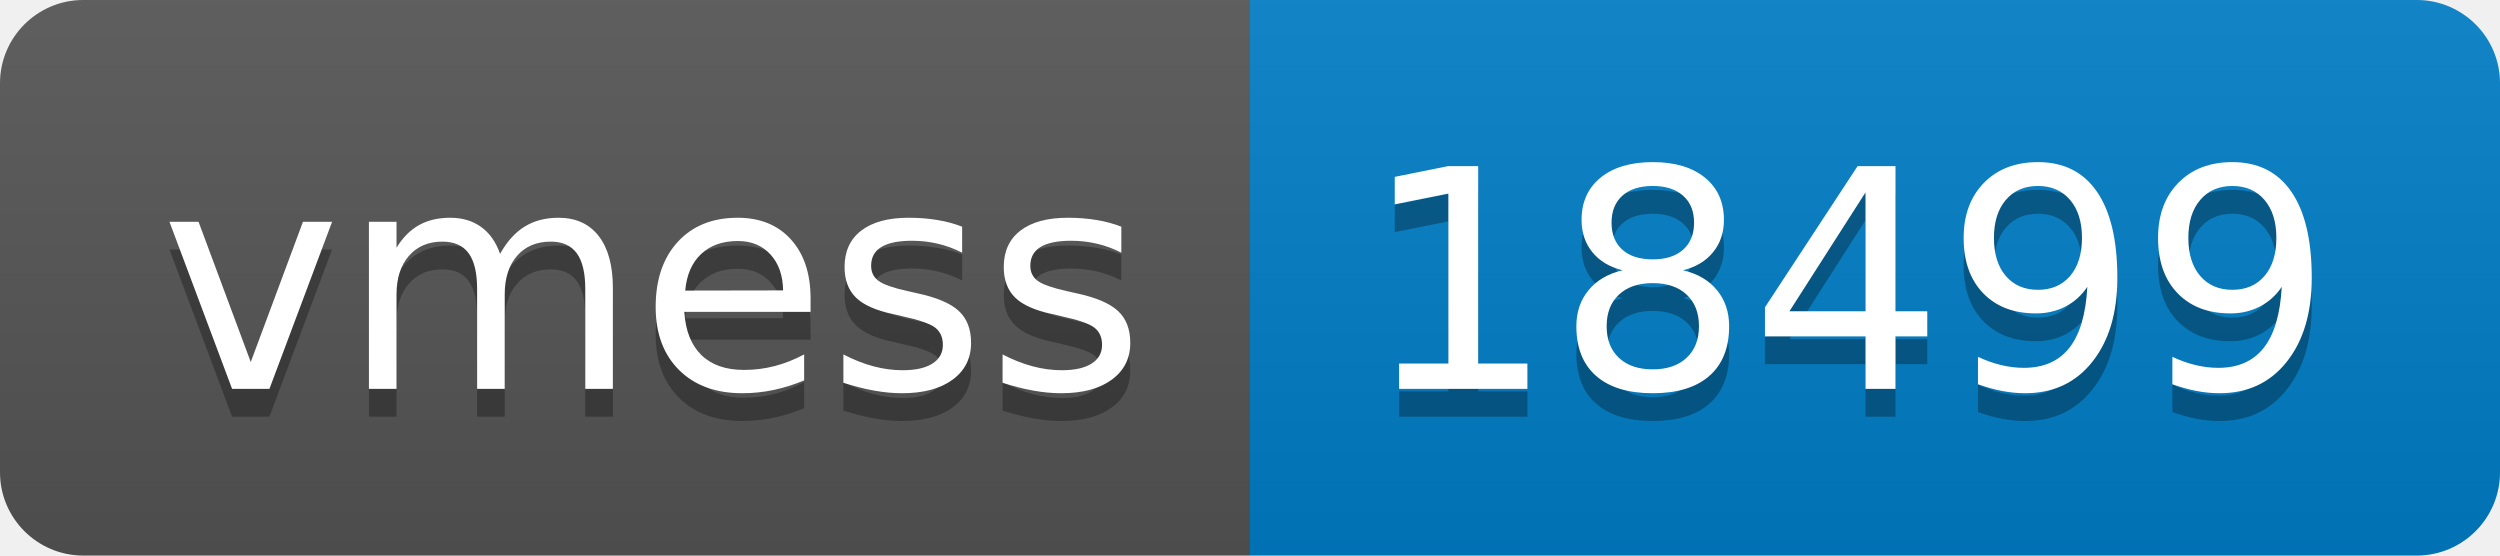
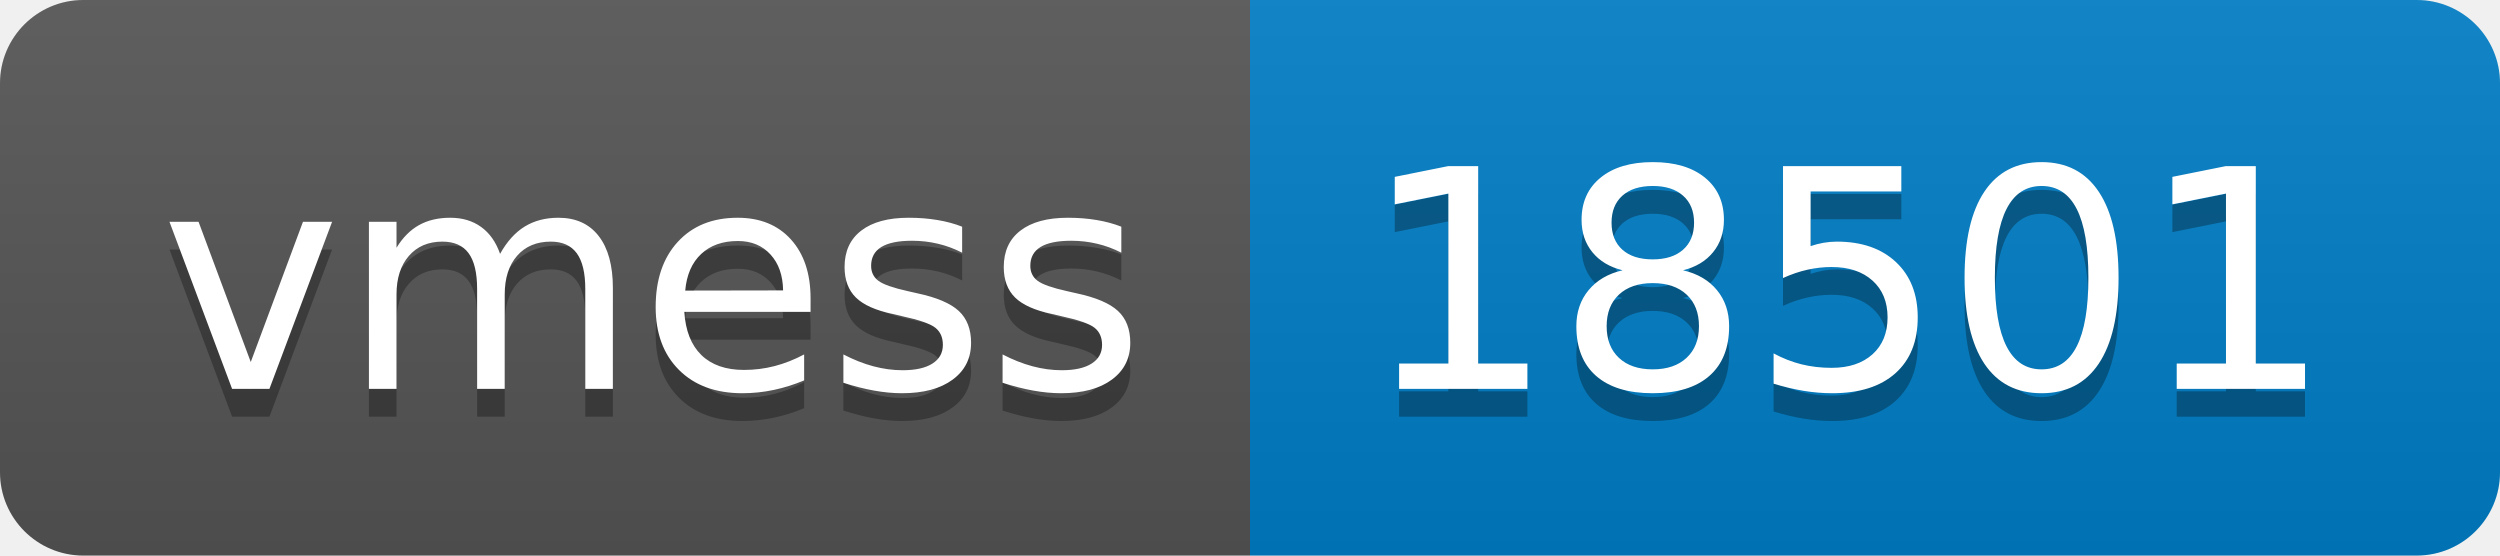
- <svg xmlns="http://www.w3.org/2000/svg" width="90" height="20" role="img" aria-label="vmess: 18499">
+ <svg xmlns="http://www.w3.org/2000/svg" width="90" height="20" role="img" aria-label="vmess: 18501">
  <linearGradient id="s" x2="0" y2="100%">
    <stop offset="0" stop-color="#bbb" stop-opacity=".1" />
    <stop offset="1" stop-opacity=".1" />
  </linearGradient>
  <clipPath id="r">
    <rect width="90" height="20" rx="3" fill="#fff" />
  </clipPath>
  <g clip-path="url(#r)">
    <rect width="45" height="20" fill="#555" />
    <rect x="45" width="45" height="20" fill="#007ec6" />
    <rect width="90" height="20" fill="url(#s)" />
  </g>
  <g fill="#fff" text-anchor="middle" font-family="Verdana,Geneva,DejaVu Sans,sans-serif" text-rendering="geometricPrecision" font-size="110">
    <text aria-hidden="true" x="235" y="150" fill="#010101" fill-opacity=".3" transform="scale(.1)" textLength="350">vmess</text>
    <text x="235" y="140" transform="scale(.1)" fill="#fff" textLength="350">vmess</text>
-     <text aria-hidden="true" x="665" y="150" fill="#010101" fill-opacity=".3" transform="scale(.1)" textLength="350">18499</text>
-     <text x="665" y="140" transform="scale(.1)" fill="#fff" textLength="350">18499</text>
+     <text aria-hidden="true" x="665" y="150" fill="#010101" fill-opacity=".3" transform="scale(.1)" textLength="350">18501</text>
+     <text x="665" y="140" transform="scale(.1)" fill="#fff" textLength="350">18501</text>
  </g>
</svg>
